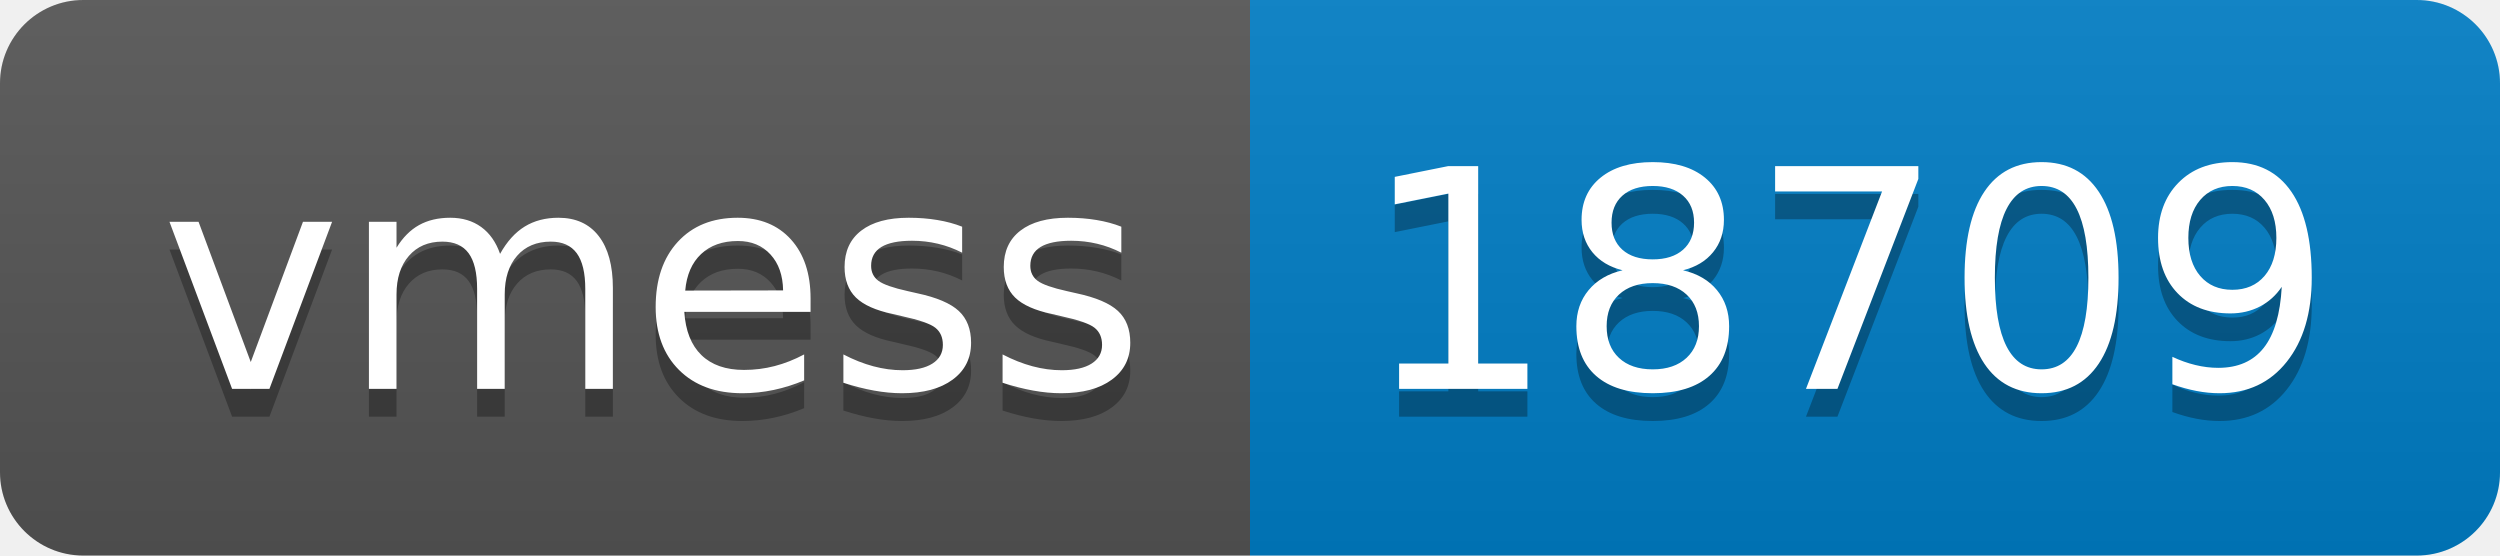
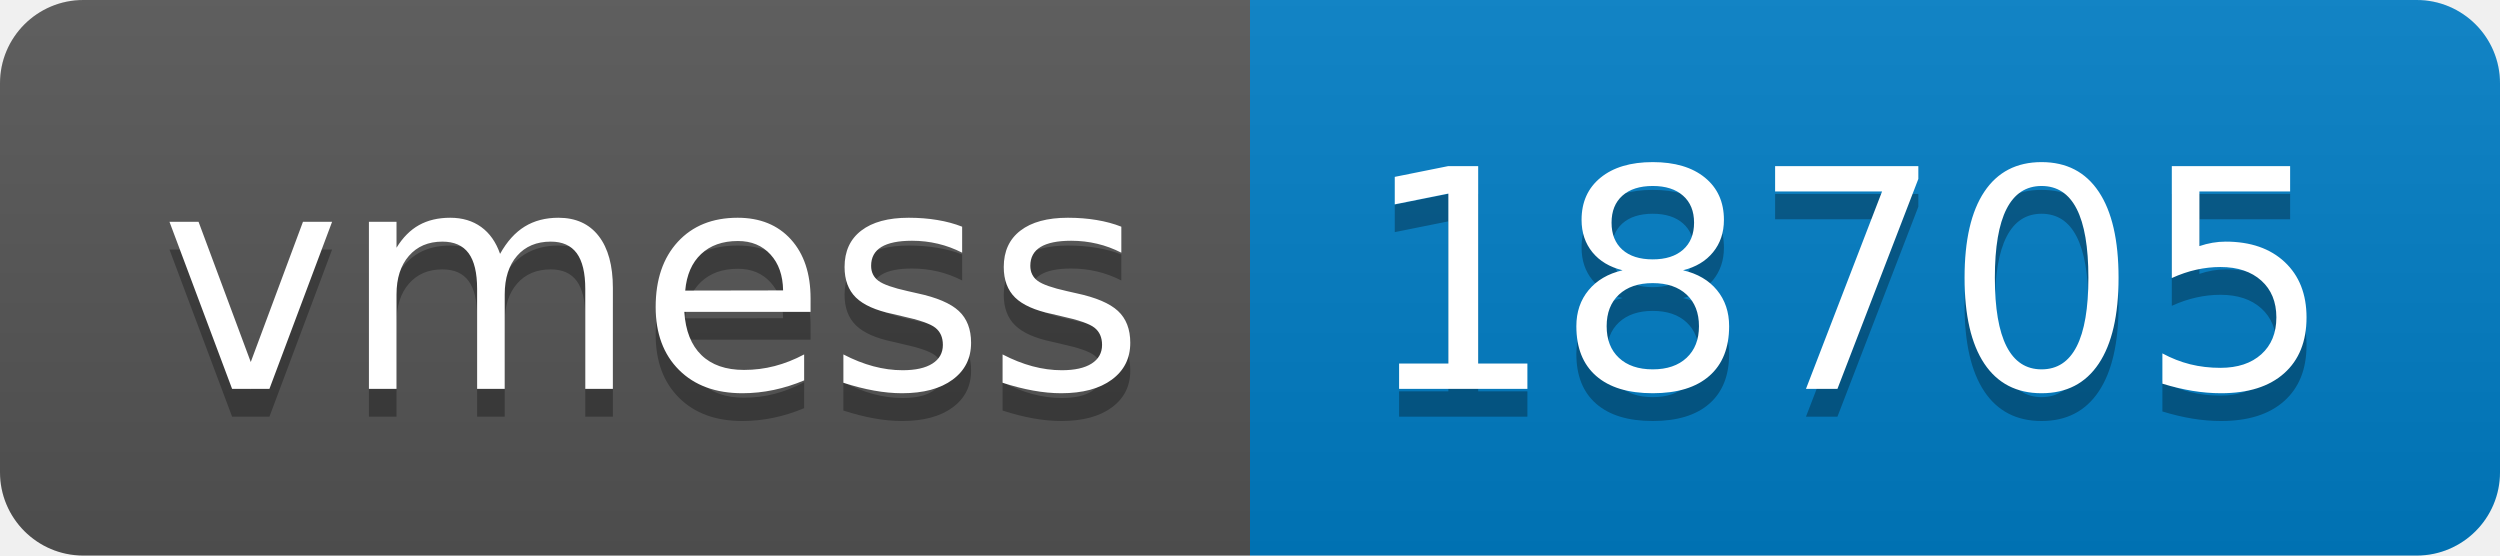
- <svg xmlns="http://www.w3.org/2000/svg" width="90" height="20" role="img" aria-label="vmess: 18709">
+ <svg xmlns="http://www.w3.org/2000/svg" width="90" height="20" role="img" aria-label="vmess: 18705">
  <linearGradient id="s" x2="0" y2="100%">
    <stop offset="0" stop-color="#bbb" stop-opacity=".1" />
    <stop offset="1" stop-opacity=".1" />
  </linearGradient>
  <clipPath id="r">
    <rect width="90" height="20" rx="3" fill="#fff" />
  </clipPath>
  <g clip-path="url(#r)">
    <rect width="45" height="20" fill="#555" />
    <rect x="45" width="45" height="20" fill="#007ec6" />
    <rect width="90" height="20" fill="url(#s)" />
  </g>
  <g fill="#fff" text-anchor="middle" font-family="Verdana,Geneva,DejaVu Sans,sans-serif" text-rendering="geometricPrecision" font-size="110">
    <text aria-hidden="true" x="235" y="150" fill="#010101" fill-opacity=".3" transform="scale(.1)" textLength="350">vmess</text>
    <text x="235" y="140" transform="scale(.1)" fill="#fff" textLength="350">vmess</text>
-     <text aria-hidden="true" x="665" y="150" fill="#010101" fill-opacity=".3" transform="scale(.1)" textLength="350">18709</text>
-     <text x="665" y="140" transform="scale(.1)" fill="#fff" textLength="350">18709</text>
+     <text aria-hidden="true" x="665" y="150" fill="#010101" fill-opacity=".3" transform="scale(.1)" textLength="350">18705</text>
+     <text x="665" y="140" transform="scale(.1)" fill="#fff" textLength="350">18705</text>
  </g>
</svg>
